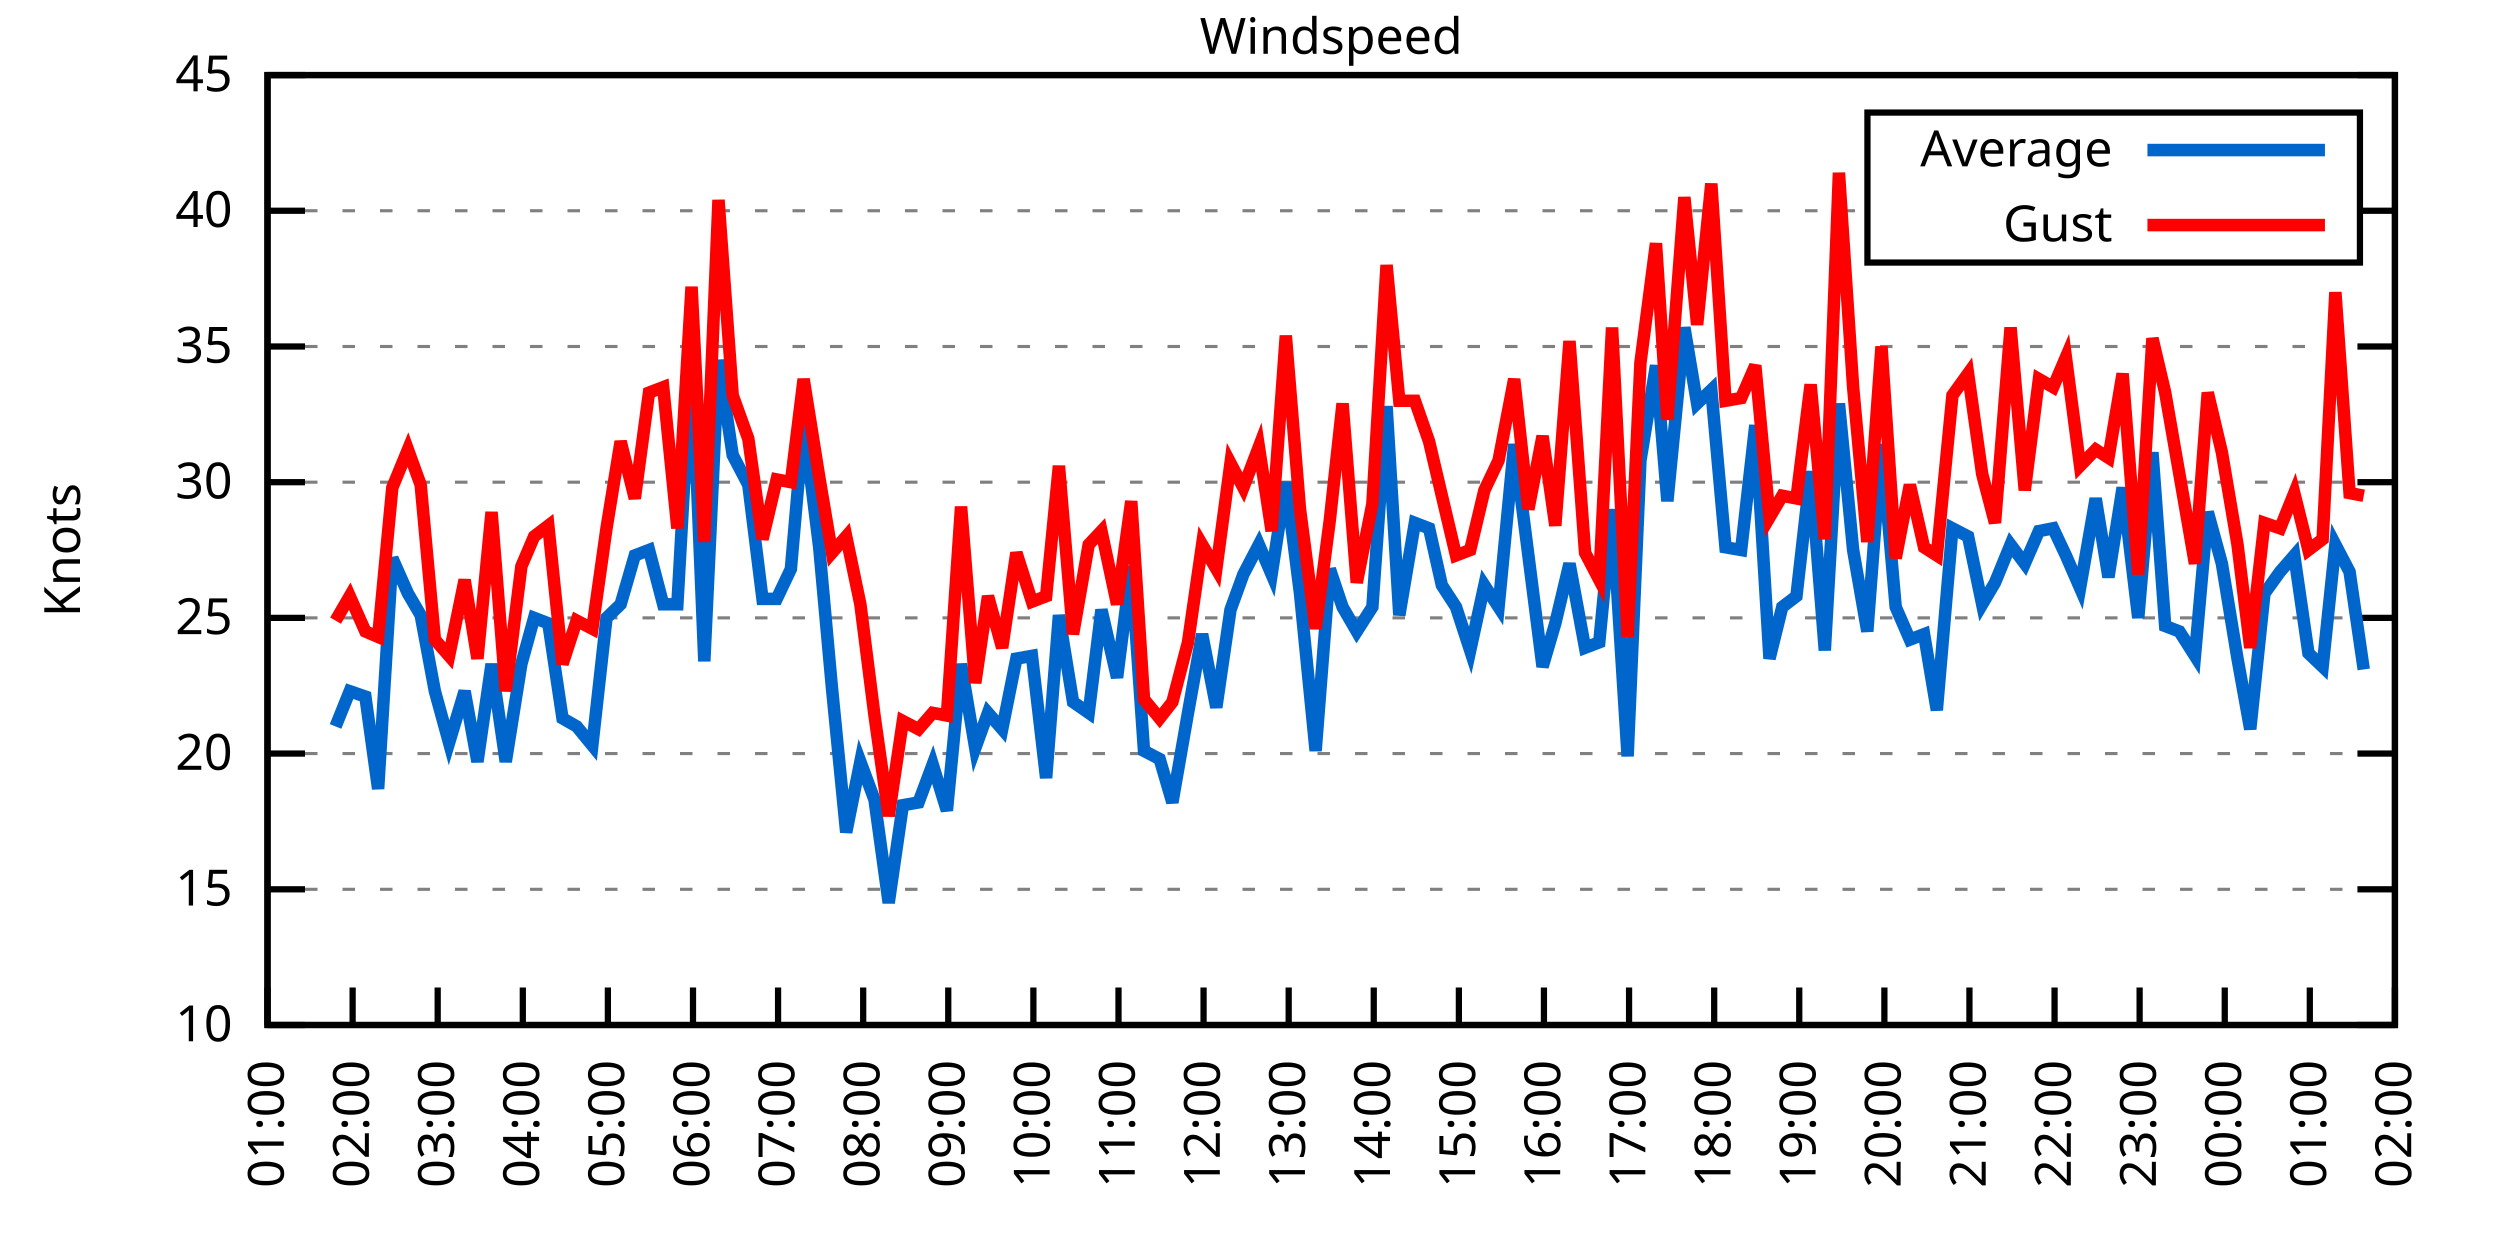
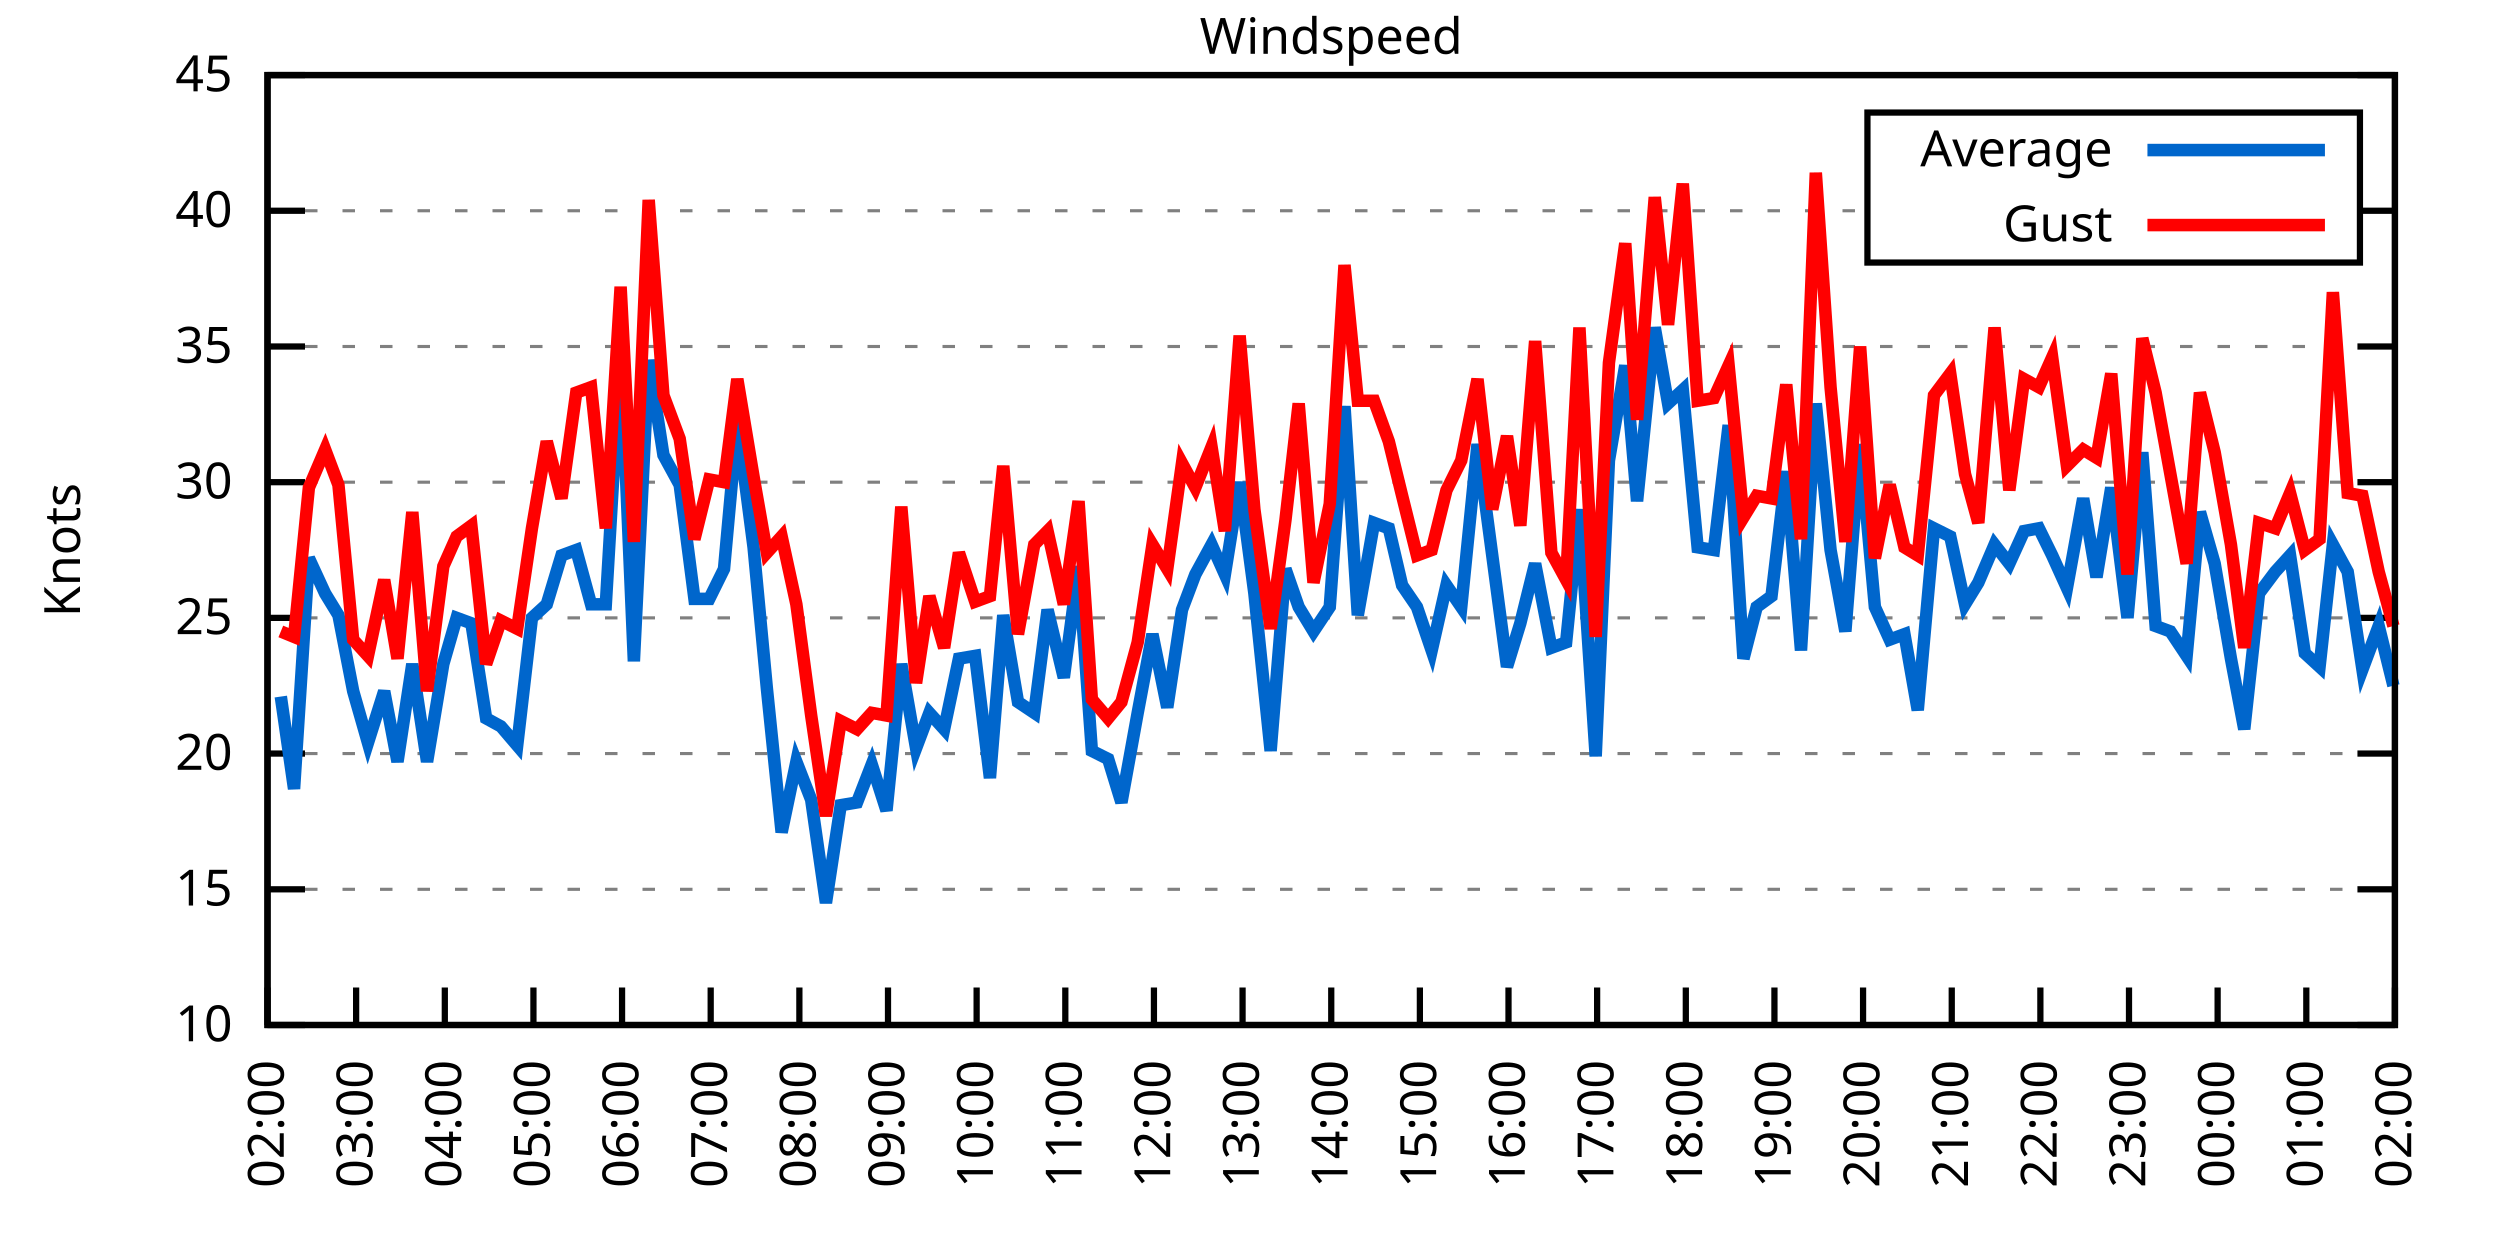
<svg xmlns="http://www.w3.org/2000/svg" xmlns:xlink="http://www.w3.org/1999/xlink" width="400" height="200" viewBox="0 0 400 200">
  <g id="gnuplot_canvas">
    <rect x="0" y="0" width="400" height="200" fill="none" />
    <defs>
      <circle id="gpDot" r="0.5" stroke-width="0.5" stroke="currentColor" />
      <path id="gpPt0" stroke-width="0.333" stroke="currentColor" d="M-1,0 h2 M0,-1 v2" />
      <path id="gpPt1" stroke-width="0.333" stroke="currentColor" d="M-1,-1 L1,1 M1,-1 L-1,1" />
      <path id="gpPt2" stroke-width="0.333" stroke="currentColor" d="M-1,0 L1,0 M0,-1 L0,1 M-1,-1 L1,1 M-1,1 L1,-1" />
      <rect id="gpPt3" stroke-width="0.333" stroke="currentColor" x="-1" y="-1" width="2" height="2" />
      <rect id="gpPt4" stroke-width="0.333" stroke="currentColor" fill="currentColor" x="-1" y="-1" width="2" height="2" />
      <circle id="gpPt5" stroke-width="0.333" stroke="currentColor" cx="0" cy="0" r="1" />
      <use xlink:href="#gpPt5" id="gpPt6" fill="currentColor" stroke="none" />
      <path id="gpPt7" stroke-width="0.333" stroke="currentColor" d="M0,-1.33 L-1.33,0.67 L1.33,0.67 z" />
      <use xlink:href="#gpPt7" id="gpPt8" fill="currentColor" stroke="none" />
      <use xlink:href="#gpPt7" id="gpPt9" stroke="currentColor" transform="rotate(180)" />
      <use xlink:href="#gpPt9" id="gpPt10" fill="currentColor" stroke="none" />
      <use xlink:href="#gpPt3" id="gpPt11" stroke="currentColor" transform="rotate(45)" />
      <use xlink:href="#gpPt11" id="gpPt12" fill="currentColor" stroke="none" />
      <path id="gpPt13" stroke-width="0.333" stroke="currentColor" d="M0,1.330 L1.265,0.411 L0.782,-1.067 L-0.782,-1.076 L-1.265,0.411 z" />
      <use xlink:href="#gpPt13" id="gpPt14" fill="currentColor" stroke="none" />
      <filter id="textbox" filterUnits="objectBoundingBox" x="0" y="0" height="1" width="1">
        <feFlood flood-color="white" flood-opacity="1" result="bgnd" />
        <feComposite in="SourceGraphic" in2="bgnd" operator="atop" />
      </filter>
      <filter id="greybox" filterUnits="objectBoundingBox" x="0" y="0" height="1" width="1">
        <feFlood flood-color="lightgrey" flood-opacity="1" result="grey" />
        <feComposite in="SourceGraphic" in2="grey" operator="atop" />
      </filter>
    </defs>
    <g fill="none" color="white" stroke="currentColor" stroke-width="1.00" stroke-linecap="butt" stroke-linejoin="miter">
</g>
    <g fill="none" color="black" stroke="currentColor" stroke-width="1.00" stroke-linecap="butt" stroke-linejoin="miter">
      <g stroke="none" shape-rendering="crispEdges">
        <polygon fill="rgb(255, 255, 255)" points="42.80,164.00 383.18,164.00 383.18,12.02 42.80,12.02 " />
      </g>
    </g>
    <g fill="none" color="black" stroke="currentColor" stroke-width="1.00" stroke-linecap="butt" stroke-linejoin="miter">
</g>
    <g fill="none" color="black" stroke="black" stroke-width="0.50" stroke-linecap="butt" stroke-linejoin="miter">
</g>
    <g fill="none" color="gray" stroke="currentColor" stroke-width="0.50" stroke-linecap="butt" stroke-linejoin="miter">
      <path stroke="gray" stroke-dasharray="2,4" class="gridline" d="M42.80,164.00 L383.19,164.00  " />
    </g>
    <g fill="none" color="gray" stroke="gray" stroke-width="1.00" stroke-linecap="butt" stroke-linejoin="miter">
</g>
    <g fill="none" color="black" stroke="currentColor" stroke-width="1.00" stroke-linecap="butt" stroke-linejoin="miter">
      <path stroke="black" d="M42.80,164.00 L48.80,164.00 M383.19,164.00 L377.19,164.00  " />
      <g transform="translate(37.20,166.60)" stroke="none" fill="black" font-family="Sans" font-size="8.00" text-anchor="end">
        <text>
          <tspan font-family="Sans"> 10</tspan>
        </text>
      </g>
    </g>
    <g fill="none" color="black" stroke="currentColor" stroke-width="1.00" stroke-linecap="butt" stroke-linejoin="miter">
</g>
    <g fill="none" color="black" stroke="black" stroke-width="0.50" stroke-linecap="butt" stroke-linejoin="miter">
</g>
    <g fill="none" color="gray" stroke="currentColor" stroke-width="0.50" stroke-linecap="butt" stroke-linejoin="miter">
      <path stroke="gray" stroke-dasharray="2,4" class="gridline" d="M42.80,142.29 L383.19,142.29  " />
    </g>
    <g fill="none" color="gray" stroke="gray" stroke-width="1.00" stroke-linecap="butt" stroke-linejoin="miter">
</g>
    <g fill="none" color="black" stroke="currentColor" stroke-width="1.00" stroke-linecap="butt" stroke-linejoin="miter">
      <path stroke="black" d="M42.80,142.29 L48.80,142.29 M383.19,142.29 L377.19,142.29  " />
      <g transform="translate(37.20,144.89)" stroke="none" fill="black" font-family="Sans" font-size="8.00" text-anchor="end">
        <text>
          <tspan font-family="Sans"> 15</tspan>
        </text>
      </g>
    </g>
    <g fill="none" color="black" stroke="currentColor" stroke-width="1.00" stroke-linecap="butt" stroke-linejoin="miter">
</g>
    <g fill="none" color="black" stroke="black" stroke-width="0.50" stroke-linecap="butt" stroke-linejoin="miter">
</g>
    <g fill="none" color="gray" stroke="currentColor" stroke-width="0.50" stroke-linecap="butt" stroke-linejoin="miter">
      <path stroke="gray" stroke-dasharray="2,4" class="gridline" d="M42.80,120.57 L383.19,120.57  " />
    </g>
    <g fill="none" color="gray" stroke="gray" stroke-width="1.00" stroke-linecap="butt" stroke-linejoin="miter">
</g>
    <g fill="none" color="black" stroke="currentColor" stroke-width="1.00" stroke-linecap="butt" stroke-linejoin="miter">
      <path stroke="black" d="M42.80,120.57 L48.80,120.57 M383.19,120.57 L377.19,120.57  " />
      <g transform="translate(37.20,123.17)" stroke="none" fill="black" font-family="Sans" font-size="8.00" text-anchor="end">
        <text>
          <tspan font-family="Sans"> 20</tspan>
        </text>
      </g>
    </g>
    <g fill="none" color="black" stroke="currentColor" stroke-width="1.00" stroke-linecap="butt" stroke-linejoin="miter">
</g>
    <g fill="none" color="black" stroke="black" stroke-width="0.50" stroke-linecap="butt" stroke-linejoin="miter">
</g>
    <g fill="none" color="gray" stroke="currentColor" stroke-width="0.50" stroke-linecap="butt" stroke-linejoin="miter">
      <path stroke="gray" stroke-dasharray="2,4" class="gridline" d="M42.80,98.86 L383.19,98.86  " />
    </g>
    <g fill="none" color="gray" stroke="gray" stroke-width="1.00" stroke-linecap="butt" stroke-linejoin="miter">
</g>
    <g fill="none" color="black" stroke="currentColor" stroke-width="1.00" stroke-linecap="butt" stroke-linejoin="miter">
      <path stroke="black" d="M42.80,98.86 L48.80,98.86 M383.19,98.86 L377.19,98.86  " />
      <g transform="translate(37.20,101.46)" stroke="none" fill="black" font-family="Sans" font-size="8.00" text-anchor="end">
        <text>
          <tspan font-family="Sans"> 25</tspan>
        </text>
      </g>
    </g>
    <g fill="none" color="black" stroke="currentColor" stroke-width="1.00" stroke-linecap="butt" stroke-linejoin="miter">
</g>
    <g fill="none" color="black" stroke="black" stroke-width="0.50" stroke-linecap="butt" stroke-linejoin="miter">
</g>
    <g fill="none" color="gray" stroke="currentColor" stroke-width="0.50" stroke-linecap="butt" stroke-linejoin="miter">
      <path stroke="gray" stroke-dasharray="2,4" class="gridline" d="M42.80,77.15 L383.19,77.15  " />
    </g>
    <g fill="none" color="gray" stroke="gray" stroke-width="1.00" stroke-linecap="butt" stroke-linejoin="miter">
</g>
    <g fill="none" color="black" stroke="currentColor" stroke-width="1.00" stroke-linecap="butt" stroke-linejoin="miter">
      <path stroke="black" d="M42.80,77.15 L48.80,77.15 M383.19,77.15 L377.19,77.15  " />
      <g transform="translate(37.20,79.75)" stroke="none" fill="black" font-family="Sans" font-size="8.00" text-anchor="end">
        <text>
          <tspan font-family="Sans"> 30</tspan>
        </text>
      </g>
    </g>
    <g fill="none" color="black" stroke="currentColor" stroke-width="1.00" stroke-linecap="butt" stroke-linejoin="miter">
</g>
    <g fill="none" color="black" stroke="black" stroke-width="0.50" stroke-linecap="butt" stroke-linejoin="miter">
</g>
    <g fill="none" color="gray" stroke="currentColor" stroke-width="0.50" stroke-linecap="butt" stroke-linejoin="miter">
      <path stroke="gray" stroke-dasharray="2,4" class="gridline" d="M42.80,55.44 L383.19,55.44  " />
    </g>
    <g fill="none" color="gray" stroke="gray" stroke-width="1.00" stroke-linecap="butt" stroke-linejoin="miter">
</g>
    <g fill="none" color="black" stroke="currentColor" stroke-width="1.00" stroke-linecap="butt" stroke-linejoin="miter">
      <path stroke="black" d="M42.80,55.44 L48.80,55.44 M383.19,55.44 L377.19,55.44  " />
      <g transform="translate(37.20,58.04)" stroke="none" fill="black" font-family="Sans" font-size="8.00" text-anchor="end">
        <text>
          <tspan font-family="Sans"> 35</tspan>
        </text>
      </g>
    </g>
    <g fill="none" color="black" stroke="currentColor" stroke-width="1.00" stroke-linecap="butt" stroke-linejoin="miter">
</g>
    <g fill="none" color="black" stroke="black" stroke-width="0.50" stroke-linecap="butt" stroke-linejoin="miter">
</g>
    <g fill="none" color="gray" stroke="currentColor" stroke-width="0.50" stroke-linecap="butt" stroke-linejoin="miter">
      <path stroke="gray" stroke-dasharray="2,4" class="gridline" d="M42.80,33.72 L298.79,33.72 M377.59,33.72 L383.19,33.72  " />
    </g>
    <g fill="none" color="gray" stroke="gray" stroke-width="1.00" stroke-linecap="butt" stroke-linejoin="miter">
</g>
    <g fill="none" color="black" stroke="currentColor" stroke-width="1.00" stroke-linecap="butt" stroke-linejoin="miter">
      <path stroke="black" d="M42.80,33.72 L48.80,33.72 M383.19,33.72 L377.19,33.72  " />
      <g transform="translate(37.20,36.32)" stroke="none" fill="black" font-family="Sans" font-size="8.00" text-anchor="end">
        <text>
          <tspan font-family="Sans"> 40</tspan>
        </text>
      </g>
    </g>
    <g fill="none" color="black" stroke="currentColor" stroke-width="1.00" stroke-linecap="butt" stroke-linejoin="miter">
</g>
    <g fill="none" color="black" stroke="black" stroke-width="0.50" stroke-linecap="butt" stroke-linejoin="miter">
</g>
    <g fill="none" color="gray" stroke="currentColor" stroke-width="0.50" stroke-linecap="butt" stroke-linejoin="miter">
      <path stroke="gray" stroke-dasharray="2,4" class="gridline" d="M42.80,12.01 L383.19,12.01  " />
    </g>
    <g fill="none" color="gray" stroke="gray" stroke-width="1.00" stroke-linecap="butt" stroke-linejoin="miter">
</g>
    <g fill="none" color="black" stroke="currentColor" stroke-width="1.00" stroke-linecap="butt" stroke-linejoin="miter">
      <path stroke="black" d="M42.80,12.01 L48.80,12.01 M383.19,12.01 L377.19,12.01  " />
      <g transform="translate(37.20,14.61)" stroke="none" fill="black" font-family="Sans" font-size="8.00" text-anchor="end">
        <text>
          <tspan font-family="Sans"> 45</tspan>
        </text>
      </g>
    </g>
    <g fill="none" color="black" stroke="currentColor" stroke-width="1.00" stroke-linecap="butt" stroke-linejoin="miter">
      <path stroke="black" d="M42.80,164.00 L42.80,158.00  " />
      <g transform="translate(45.40,169.60) rotate(270.00)" stroke="none" fill="black" font-family="Sans" font-size="8.00" text-anchor="end">
        <text>
-           <tspan font-family="Sans">01:00</tspan>
-         </text>
-       </g>
-     </g>
-     <g fill="none" color="black" stroke="currentColor" stroke-width="1.00" stroke-linecap="butt" stroke-linejoin="miter">
-       <path stroke="black" d="M56.42,164.00 L56.42,158.00  " />
-       <g transform="translate(59.02,169.60) rotate(270.00)" stroke="none" fill="black" font-family="Sans" font-size="8.00" text-anchor="end">
-         <text>
          <tspan font-family="Sans">02:00</tspan>
        </text>
      </g>
    </g>
    <g fill="none" color="black" stroke="currentColor" stroke-width="1.00" stroke-linecap="butt" stroke-linejoin="miter">
-       <path stroke="black" d="M70.03,164.00 L70.03,158.00  " />
-       <g transform="translate(72.63,169.60) rotate(270.00)" stroke="none" fill="black" font-family="Sans" font-size="8.00" text-anchor="end">
+       <path stroke="black" d="M56.98,164.00 L56.98,158.00  " />
+       <g transform="translate(59.58,169.60) rotate(270.00)" stroke="none" fill="black" font-family="Sans" font-size="8.00" text-anchor="end">
        <text>
          <tspan font-family="Sans">03:00</tspan>
        </text>
      </g>
    </g>
    <g fill="none" color="black" stroke="currentColor" stroke-width="1.00" stroke-linecap="butt" stroke-linejoin="miter">
-       <path stroke="black" d="M83.65,164.00 L83.65,158.00  " />
-       <g transform="translate(86.25,169.60) rotate(270.00)" stroke="none" fill="black" font-family="Sans" font-size="8.00" text-anchor="end">
+       <path stroke="black" d="M71.17,164.00 L71.17,158.00  " />
+       <g transform="translate(73.77,169.60) rotate(270.00)" stroke="none" fill="black" font-family="Sans" font-size="8.00" text-anchor="end">
        <text>
          <tspan font-family="Sans">04:00</tspan>
        </text>
      </g>
    </g>
    <g fill="none" color="black" stroke="currentColor" stroke-width="1.00" stroke-linecap="butt" stroke-linejoin="miter">
-       <path stroke="black" d="M97.26,164.00 L97.26,158.00  " />
-       <g transform="translate(99.86,169.60) rotate(270.00)" stroke="none" fill="black" font-family="Sans" font-size="8.00" text-anchor="end">
+       <path stroke="black" d="M85.35,164.00 L85.35,158.00  " />
+       <g transform="translate(87.95,169.60) rotate(270.00)" stroke="none" fill="black" font-family="Sans" font-size="8.00" text-anchor="end">
        <text>
          <tspan font-family="Sans">05:00</tspan>
        </text>
      </g>
    </g>
    <g fill="none" color="black" stroke="currentColor" stroke-width="1.00" stroke-linecap="butt" stroke-linejoin="miter">
-       <path stroke="black" d="M110.88,164.00 L110.88,158.00  " />
-       <g transform="translate(113.48,169.60) rotate(270.00)" stroke="none" fill="black" font-family="Sans" font-size="8.00" text-anchor="end">
+       <path stroke="black" d="M99.53,164.00 L99.53,158.00  " />
+       <g transform="translate(102.13,169.60) rotate(270.00)" stroke="none" fill="black" font-family="Sans" font-size="8.00" text-anchor="end">
        <text>
          <tspan font-family="Sans">06:00</tspan>
        </text>
      </g>
    </g>
    <g fill="none" color="black" stroke="currentColor" stroke-width="1.00" stroke-linecap="butt" stroke-linejoin="miter">
-       <path stroke="black" d="M124.49,164.00 L124.49,158.00  " />
-       <g transform="translate(127.09,169.60) rotate(270.00)" stroke="none" fill="black" font-family="Sans" font-size="8.00" text-anchor="end">
+       <path stroke="black" d="M113.71,164.00 L113.71,158.00  " />
+       <g transform="translate(116.31,169.60) rotate(270.00)" stroke="none" fill="black" font-family="Sans" font-size="8.00" text-anchor="end">
        <text>
          <tspan font-family="Sans">07:00</tspan>
        </text>
      </g>
    </g>
    <g fill="none" color="black" stroke="currentColor" stroke-width="1.00" stroke-linecap="butt" stroke-linejoin="miter">
-       <path stroke="black" d="M138.11,164.00 L138.11,158.00  " />
-       <g transform="translate(140.71,169.60) rotate(270.00)" stroke="none" fill="black" font-family="Sans" font-size="8.00" text-anchor="end">
+       <path stroke="black" d="M127.90,164.00 L127.90,158.00  " />
+       <g transform="translate(130.50,169.60) rotate(270.00)" stroke="none" fill="black" font-family="Sans" font-size="8.00" text-anchor="end">
        <text>
          <tspan font-family="Sans">08:00</tspan>
        </text>
      </g>
    </g>
    <g fill="none" color="black" stroke="currentColor" stroke-width="1.00" stroke-linecap="butt" stroke-linejoin="miter">
-       <path stroke="black" d="M151.72,164.00 L151.72,158.00  " />
-       <g transform="translate(154.32,169.60) rotate(270.00)" stroke="none" fill="black" font-family="Sans" font-size="8.00" text-anchor="end">
+       <path stroke="black" d="M142.08,164.00 L142.08,158.00  " />
+       <g transform="translate(144.68,169.60) rotate(270.00)" stroke="none" fill="black" font-family="Sans" font-size="8.00" text-anchor="end">
        <text>
          <tspan font-family="Sans">09:00</tspan>
        </text>
      </g>
    </g>
    <g fill="none" color="black" stroke="currentColor" stroke-width="1.00" stroke-linecap="butt" stroke-linejoin="miter">
-       <path stroke="black" d="M165.34,164.00 L165.34,158.00  " />
-       <g transform="translate(167.94,169.60) rotate(270.00)" stroke="none" fill="black" font-family="Sans" font-size="8.00" text-anchor="end">
+       <path stroke="black" d="M156.26,164.00 L156.26,158.00  " />
+       <g transform="translate(158.86,169.60) rotate(270.00)" stroke="none" fill="black" font-family="Sans" font-size="8.00" text-anchor="end">
        <text>
          <tspan font-family="Sans">10:00</tspan>
        </text>
      </g>
    </g>
    <g fill="none" color="black" stroke="currentColor" stroke-width="1.00" stroke-linecap="butt" stroke-linejoin="miter">
-       <path stroke="black" d="M178.96,164.00 L178.96,158.00  " />
-       <g transform="translate(181.56,169.60) rotate(270.00)" stroke="none" fill="black" font-family="Sans" font-size="8.00" text-anchor="end">
+       <path stroke="black" d="M170.45,164.00 L170.45,158.00  " />
+       <g transform="translate(173.05,169.60) rotate(270.00)" stroke="none" fill="black" font-family="Sans" font-size="8.00" text-anchor="end">
        <text>
          <tspan font-family="Sans">11:00</tspan>
        </text>
      </g>
    </g>
    <g fill="none" color="black" stroke="currentColor" stroke-width="1.00" stroke-linecap="butt" stroke-linejoin="miter">
-       <path stroke="black" d="M192.57,164.00 L192.57,158.00  " />
-       <g transform="translate(195.17,169.60) rotate(270.00)" stroke="none" fill="black" font-family="Sans" font-size="8.00" text-anchor="end">
+       <path stroke="black" d="M184.63,164.00 L184.63,158.00  " />
+       <g transform="translate(187.23,169.60) rotate(270.00)" stroke="none" fill="black" font-family="Sans" font-size="8.00" text-anchor="end">
        <text>
          <tspan font-family="Sans">12:00</tspan>
        </text>
      </g>
    </g>
    <g fill="none" color="black" stroke="currentColor" stroke-width="1.00" stroke-linecap="butt" stroke-linejoin="miter">
-       <path stroke="black" d="M206.19,164.00 L206.19,158.00  " />
-       <g transform="translate(208.79,169.60) rotate(270.00)" stroke="none" fill="black" font-family="Sans" font-size="8.00" text-anchor="end">
+       <path stroke="black" d="M198.81,164.00 L198.81,158.00  " />
+       <g transform="translate(201.41,169.60) rotate(270.00)" stroke="none" fill="black" font-family="Sans" font-size="8.00" text-anchor="end">
        <text>
          <tspan font-family="Sans">13:00</tspan>
        </text>
      </g>
    </g>
    <g fill="none" color="black" stroke="currentColor" stroke-width="1.00" stroke-linecap="butt" stroke-linejoin="miter">
-       <path stroke="black" d="M219.80,164.00 L219.80,158.00  " />
-       <g transform="translate(222.40,169.60) rotate(270.00)" stroke="none" fill="black" font-family="Sans" font-size="8.00" text-anchor="end">
+       <path stroke="black" d="M213.00,164.00 L213.00,158.00  " />
+       <g transform="translate(215.60,169.60) rotate(270.00)" stroke="none" fill="black" font-family="Sans" font-size="8.00" text-anchor="end">
        <text>
          <tspan font-family="Sans">14:00</tspan>
        </text>
      </g>
    </g>
    <g fill="none" color="black" stroke="currentColor" stroke-width="1.00" stroke-linecap="butt" stroke-linejoin="miter">
-       <path stroke="black" d="M233.42,164.00 L233.42,158.00  " />
-       <g transform="translate(236.02,169.60) rotate(270.00)" stroke="none" fill="black" font-family="Sans" font-size="8.00" text-anchor="end">
+       <path stroke="black" d="M227.18,164.00 L227.18,158.00  " />
+       <g transform="translate(229.78,169.60) rotate(270.00)" stroke="none" fill="black" font-family="Sans" font-size="8.00" text-anchor="end">
        <text>
          <tspan font-family="Sans">15:00</tspan>
        </text>
      </g>
    </g>
    <g fill="none" color="black" stroke="currentColor" stroke-width="1.00" stroke-linecap="butt" stroke-linejoin="miter">
-       <path stroke="black" d="M247.03,164.00 L247.03,158.00  " />
-       <g transform="translate(249.63,169.60) rotate(270.00)" stroke="none" fill="black" font-family="Sans" font-size="8.00" text-anchor="end">
+       <path stroke="black" d="M241.36,164.00 L241.36,158.00  " />
+       <g transform="translate(243.96,169.60) rotate(270.00)" stroke="none" fill="black" font-family="Sans" font-size="8.00" text-anchor="end">
        <text>
          <tspan font-family="Sans">16:00</tspan>
        </text>
      </g>
    </g>
    <g fill="none" color="black" stroke="currentColor" stroke-width="1.00" stroke-linecap="butt" stroke-linejoin="miter">
-       <path stroke="black" d="M260.65,164.00 L260.65,158.00  " />
-       <g transform="translate(263.25,169.60) rotate(270.00)" stroke="none" fill="black" font-family="Sans" font-size="8.00" text-anchor="end">
+       <path stroke="black" d="M255.54,164.00 L255.54,158.00  " />
+       <g transform="translate(258.14,169.60) rotate(270.00)" stroke="none" fill="black" font-family="Sans" font-size="8.00" text-anchor="end">
        <text>
          <tspan font-family="Sans">17:00</tspan>
        </text>
      </g>
    </g>
    <g fill="none" color="black" stroke="currentColor" stroke-width="1.00" stroke-linecap="butt" stroke-linejoin="miter">
-       <path stroke="black" d="M274.27,164.00 L274.27,158.00  " />
-       <g transform="translate(276.87,169.60) rotate(270.00)" stroke="none" fill="black" font-family="Sans" font-size="8.00" text-anchor="end">
+       <path stroke="black" d="M269.73,164.00 L269.73,158.00  " />
+       <g transform="translate(272.33,169.60) rotate(270.00)" stroke="none" fill="black" font-family="Sans" font-size="8.00" text-anchor="end">
        <text>
          <tspan font-family="Sans">18:00</tspan>
        </text>
      </g>
    </g>
    <g fill="none" color="black" stroke="currentColor" stroke-width="1.00" stroke-linecap="butt" stroke-linejoin="miter">
-       <path stroke="black" d="M287.88,164.00 L287.88,158.00  " />
-       <g transform="translate(290.48,169.60) rotate(270.00)" stroke="none" fill="black" font-family="Sans" font-size="8.00" text-anchor="end">
+       <path stroke="black" d="M283.91,164.00 L283.91,158.00  " />
+       <g transform="translate(286.51,169.60) rotate(270.00)" stroke="none" fill="black" font-family="Sans" font-size="8.00" text-anchor="end">
        <text>
          <tspan font-family="Sans">19:00</tspan>
        </text>
      </g>
    </g>
    <g fill="none" color="black" stroke="currentColor" stroke-width="1.00" stroke-linecap="butt" stroke-linejoin="miter">
-       <path stroke="black" d="M301.50,164.00 L301.50,158.00  " />
-       <g transform="translate(304.10,169.60) rotate(270.00)" stroke="none" fill="black" font-family="Sans" font-size="8.00" text-anchor="end">
+       <path stroke="black" d="M298.09,164.00 L298.09,158.00  " />
+       <g transform="translate(300.69,169.60) rotate(270.00)" stroke="none" fill="black" font-family="Sans" font-size="8.00" text-anchor="end">
        <text>
          <tspan font-family="Sans">20:00</tspan>
        </text>
      </g>
    </g>
    <g fill="none" color="black" stroke="currentColor" stroke-width="1.00" stroke-linecap="butt" stroke-linejoin="miter">
-       <path stroke="black" d="M315.11,164.00 L315.11,158.00  " />
-       <g transform="translate(317.71,169.60) rotate(270.00)" stroke="none" fill="black" font-family="Sans" font-size="8.00" text-anchor="end">
+       <path stroke="black" d="M312.28,164.00 L312.28,158.00  " />
+       <g transform="translate(314.88,169.60) rotate(270.00)" stroke="none" fill="black" font-family="Sans" font-size="8.00" text-anchor="end">
        <text>
          <tspan font-family="Sans">21:00</tspan>
        </text>
      </g>
    </g>
    <g fill="none" color="black" stroke="currentColor" stroke-width="1.00" stroke-linecap="butt" stroke-linejoin="miter">
-       <path stroke="black" d="M328.73,164.00 L328.73,158.00  " />
-       <g transform="translate(331.33,169.60) rotate(270.00)" stroke="none" fill="black" font-family="Sans" font-size="8.00" text-anchor="end">
+       <path stroke="black" d="M326.46,164.00 L326.46,158.00  " />
+       <g transform="translate(329.06,169.60) rotate(270.00)" stroke="none" fill="black" font-family="Sans" font-size="8.00" text-anchor="end">
        <text>
          <tspan font-family="Sans">22:00</tspan>
        </text>
      </g>
    </g>
    <g fill="none" color="black" stroke="currentColor" stroke-width="1.00" stroke-linecap="butt" stroke-linejoin="miter">
-       <path stroke="black" d="M342.34,164.00 L342.34,158.00  " />
-       <g transform="translate(344.94,169.60) rotate(270.00)" stroke="none" fill="black" font-family="Sans" font-size="8.00" text-anchor="end">
+       <path stroke="black" d="M340.64,164.00 L340.64,158.00  " />
+       <g transform="translate(343.24,169.60) rotate(270.00)" stroke="none" fill="black" font-family="Sans" font-size="8.00" text-anchor="end">
        <text>
          <tspan font-family="Sans">23:00</tspan>
        </text>
      </g>
    </g>
    <g fill="none" color="black" stroke="currentColor" stroke-width="1.00" stroke-linecap="butt" stroke-linejoin="miter">
-       <path stroke="black" d="M355.96,164.00 L355.96,158.00  " />
-       <g transform="translate(358.56,169.60) rotate(270.00)" stroke="none" fill="black" font-family="Sans" font-size="8.00" text-anchor="end">
+       <path stroke="black" d="M354.82,164.00 L354.82,158.00  " />
+       <g transform="translate(357.42,169.60) rotate(270.00)" stroke="none" fill="black" font-family="Sans" font-size="8.00" text-anchor="end">
        <text>
          <tspan font-family="Sans">00:00</tspan>
        </text>
      </g>
    </g>
    <g fill="none" color="black" stroke="currentColor" stroke-width="1.00" stroke-linecap="butt" stroke-linejoin="miter">
-       <path stroke="black" d="M369.57,164.00 L369.57,158.00  " />
-       <g transform="translate(372.17,169.60) rotate(270.00)" stroke="none" fill="black" font-family="Sans" font-size="8.00" text-anchor="end">
+       <path stroke="black" d="M369.01,164.00 L369.01,158.00  " />
+       <g transform="translate(371.61,169.60) rotate(270.00)" stroke="none" fill="black" font-family="Sans" font-size="8.00" text-anchor="end">
        <text>
          <tspan font-family="Sans">01:00</tspan>
        </text>
      </g>
    </g>
    <g fill="none" color="black" stroke="currentColor" stroke-width="1.00" stroke-linecap="butt" stroke-linejoin="miter">
      <path stroke="black" d="M383.19,164.00 L383.19,158.00  " />
      <g transform="translate(385.79,169.60) rotate(270.00)" stroke="none" fill="black" font-family="Sans" font-size="8.00" text-anchor="end">
        <text>
          <tspan font-family="Sans">02:00</tspan>
        </text>
      </g>
    </g>
    <g fill="none" color="black" stroke="currentColor" stroke-width="1.00" stroke-linecap="butt" stroke-linejoin="miter">
</g>
    <g fill="none" color="black" stroke="currentColor" stroke-width="1.00" stroke-linecap="butt" stroke-linejoin="miter">
      <path stroke="black" d="M42.80,12.01 L42.80,164.00 L383.19,164.00 L383.19,12.01 L42.80,12.01 Z  " />
    </g>
    <g fill="none" color="black" stroke="currentColor" stroke-width="1.00" stroke-linecap="butt" stroke-linejoin="miter">
</g>
    <g fill="none" color="black" stroke="currentColor" stroke-width="1.00" stroke-linecap="butt" stroke-linejoin="miter">
      <path stroke="black" d="M298.79,42.01 L298.79,18.01 L377.59,18.01 L377.59,42.01 L298.79,42.01 Z  " />
    </g>
    <g id="Windspeed_plot_1">
      <g fill="none" color="white" stroke="black" stroke-width="2.00" stroke-linecap="butt" stroke-linejoin="miter">
</g>
      <g fill="none" color="black" stroke="currentColor" stroke-width="2.00" stroke-linecap="butt" stroke-linejoin="miter">
        <g transform="translate(337.99,26.61)" stroke="none" fill="black" font-family="Sans" font-size="8.00" text-anchor="end">
          <text>
            <tspan font-family="Sans">Average</tspan>
          </text>
        </g>
      </g>
      <g fill="none" color="black" stroke="currentColor" stroke-width="2.00" stroke-linecap="butt" stroke-linejoin="miter">
-         <path stroke="rgb(  0, 102, 204)" d="M343.59,24.01 L371.99,24.01 M53.69,116.23 L55.96,110.59 L58.46,111.45 L60.50,126.22 L62.77,89.31 L65.27,94.95   L67.31,98.43 L69.58,110.59 L71.85,118.84 L74.34,110.59 L76.39,121.88 L78.65,106.24 L80.92,121.88 L83.42,106.24   L85.46,98.86 L87.73,99.73 L90.00,114.93 L92.27,116.23 L94.77,119.27 L97.04,98.86 L99.30,96.69 L101.57,88.87   L103.84,88.00 L106.11,96.69 L108.38,96.69 L110.65,56.30 L112.69,105.81 L114.96,57.61 L117.23,72.81 L119.73,77.58   L122.00,95.82 L124.27,95.82 L126.54,91.04 L128.58,67.59 L131.07,87.57 L133.12,110.15 L135.39,133.17 L137.66,121.88   L139.92,127.96 L142.19,144.46 L144.46,128.83 L146.96,128.39 L149.23,122.31 L151.50,129.69 L153.77,106.24 L156.04,119.71   L158.08,114.06 L160.35,116.67 L162.62,105.38 L165.11,104.94 L167.38,124.48 L169.43,98.43 L171.69,112.32 L174.19,114.06   L176.23,97.56 L178.73,108.42 L181.00,90.61 L183.04,120.14 L185.54,121.44 L187.58,128.39 L190.08,114.06 L192.34,101.47   L194.61,113.19 L196.88,97.56 L198.93,91.91 L201.42,87.14 L203.46,91.91 L205.73,77.15 L208.00,94.95 L210.50,120.14   L212.77,91.04 L214.81,97.12 L217.08,101.03 L219.58,97.12 L221.85,64.99 L223.89,98.43 L226.38,83.66 L228.65,84.53   L230.70,93.65 L232.96,97.12 L235.23,104.07 L237.50,93.65 L239.77,97.12 L242.27,71.07 L244.54,88.87 L246.81,106.68   L248.85,99.73 L251.12,90.18 L253.61,103.64 L255.88,102.77 L257.93,81.49 L260.42,121.01 L262.47,73.67 L264.96,58.48   L266.78,80.19 L269.50,52.40 L271.54,64.56 L273.81,62.38 L276.08,87.57 L278.58,88.00 L280.85,68.03 L283.12,105.38   L285.16,97.12 L287.43,95.39 L289.70,75.41 L291.97,104.07 L294.23,64.56 L296.50,88.00 L298.77,101.03 L301.04,71.07   L303.31,97.12 L305.58,102.34 L307.85,101.47 L309.89,113.63 L312.39,84.53 L314.89,85.83 L317.15,96.69 L319.20,93.22   L321.69,87.14 L323.96,90.18 L326.23,84.97 L328.50,84.53 L330.54,88.87 L332.81,94.08 L335.31,79.75 L337.35,92.35   L339.62,78.02 L342.12,98.86 L344.39,72.37 L346.43,100.16 L348.70,101.03 L351.19,104.94 L353.24,81.93 L355.50,90.18   L358.00,105.38 L360.04,116.67 L362.31,94.95 L364.81,91.48 L367.08,88.87 L369.35,104.51 L371.62,106.68 L373.66,87.14   L375.93,91.48 L378.20,107.11  " />
+         <path stroke="rgb(  0, 102, 204)" d="M343.59,24.01 L371.99,24.01 M44.93,111.45 L47.05,126.22 L49.42,89.31 L52.02,94.95 L54.15,98.43 L56.51,110.59   L58.87,118.84 L61.47,110.59 L63.60,121.88 L65.97,106.24 L68.33,121.88 L70.93,106.24 L73.06,98.86 L75.42,99.73   L77.78,114.93 L80.15,116.23 L82.75,119.27 L85.11,98.86 L87.48,96.69 L89.84,88.87 L92.20,88.00 L94.57,96.69   L96.93,96.69 L99.30,56.30 L101.42,105.81 L103.79,57.61 L106.15,72.81 L108.75,77.58 L111.11,95.82 L113.48,95.82   L115.84,91.04 L117.97,67.59 L120.57,87.57 L122.70,110.15 L125.06,133.17 L127.42,121.88 L129.79,127.96 L132.15,144.46   L134.52,128.83 L137.12,128.39 L139.48,122.31 L141.84,129.69 L144.21,106.24 L146.57,119.71 L148.70,114.06 L151.06,116.67   L153.43,105.38 L156.03,104.94 L158.39,124.48 L160.52,98.43 L162.88,112.32 L165.48,114.06 L167.61,97.56 L170.21,108.42   L172.57,90.61 L174.70,120.14 L177.30,121.44 L179.43,128.39 L182.03,114.06 L184.39,101.47 L186.76,113.19 L189.12,97.56   L191.25,91.91 L193.85,87.14 L195.98,91.91 L198.34,77.15 L200.70,94.95 L203.30,120.14 L205.67,91.04 L207.79,97.12   L210.16,101.03 L212.76,97.12 L215.12,64.99 L217.25,98.43 L219.85,83.66 L222.21,84.53 L224.34,93.65 L226.71,97.12   L229.07,104.07 L231.43,93.65 L233.80,97.12 L236.40,71.07 L238.76,88.87 L241.12,106.68 L243.25,99.73 L245.62,90.18   L248.22,103.64 L250.58,102.77 L252.71,81.49 L255.31,121.01 L257.43,73.67 L260.04,58.48 L261.93,80.19 L264.76,52.40   L266.89,64.56 L269.25,62.38 L271.62,87.57 L274.22,88.00 L276.58,68.03 L278.95,105.38 L281.07,97.12 L283.44,95.39   L285.80,75.41 L288.16,104.07 L290.53,64.56 L292.89,88.00 L295.26,101.03 L297.62,71.07 L299.98,97.12 L302.35,102.34   L304.71,101.47 L306.84,113.63 L309.44,84.53 L312.04,85.83 L314.40,96.69 L316.53,93.22 L319.13,87.14 L321.49,90.18   L323.86,84.97 L326.22,84.53 L328.35,88.87 L330.71,94.08 L333.31,79.75 L335.44,92.35 L337.80,78.02 L340.40,98.86   L342.77,72.37 L344.90,100.16 L347.26,101.03 L349.86,104.94 L351.99,81.93 L354.35,90.18 L356.95,105.38 L359.08,116.67   L361.44,94.95 L364.04,91.48 L366.41,88.87 L368.77,104.51 L371.13,106.68 L373.26,87.14 L375.63,91.48 L377.99,107.11   L380.59,100.16 L382.95,109.72  " />
      </g>
    </g>
    <g id="Windspeed_plot_2">
      <g fill="none" color="black" stroke="currentColor" stroke-width="2.00" stroke-linecap="butt" stroke-linejoin="miter">
        <g transform="translate(337.99,38.61)" stroke="none" fill="black" font-family="Sans" font-size="8.00" text-anchor="end">
          <text>
            <tspan font-family="Sans">Gust</tspan>
          </text>
        </g>
      </g>
      <g fill="none" color="black" stroke="currentColor" stroke-width="2.00" stroke-linecap="butt" stroke-linejoin="miter">
-         <path stroke="rgb(255,   0,   0)" d="M343.59,36.01 L371.99,36.01 M53.69,99.30 L55.96,95.39 L58.46,101.03 L60.50,101.90 L62.77,78.02 L65.27,71.94   L67.31,77.58 L69.58,102.34 L71.85,104.94 L74.34,92.78 L76.39,105.38 L78.65,81.93 L80.92,110.59 L83.42,90.61   L85.46,85.83 L87.73,84.10 L90.00,106.24 L92.27,99.30 L94.77,100.60 L97.04,84.53 L99.30,70.63 L101.57,79.75   L103.84,62.82 L106.11,61.95 L108.38,84.53 L110.65,45.88 L112.69,86.70 L114.96,31.99 L117.23,63.25 L119.73,70.20   L122.00,86.27 L124.27,76.71 L126.54,77.15 L128.58,60.65 L131.07,76.28 L133.12,88.44 L135.39,85.83 L137.66,96.69   L139.92,114.49 L142.19,130.56 L144.46,115.36 L146.96,116.67 L149.23,114.06 L151.50,114.49 L153.77,81.06 L156.04,109.28   L158.08,95.39 L160.35,103.64 L162.62,88.44 L165.11,96.26 L167.38,95.39 L169.43,74.54 L171.69,101.47 L174.19,87.14   L176.23,84.97 L178.73,96.69 L181.00,80.19 L183.04,111.89 L185.54,114.93 L187.58,112.32 L190.08,102.77 L192.34,87.14   L194.61,91.04 L196.88,74.11 L198.93,78.02 L201.42,71.50 L203.46,84.97 L205.73,53.70 L208.00,81.49 L210.50,100.60   L212.77,83.23 L214.81,64.56 L217.08,93.22 L219.58,80.62 L221.85,42.41 L223.89,64.12 L226.38,64.12 L228.65,70.63   L230.70,79.32 L232.96,88.87 L235.23,88.00 L237.50,78.45 L239.77,73.67 L242.27,60.65 L244.54,81.49 L246.81,69.77   L248.85,84.10 L251.12,54.57 L253.61,88.44 L255.88,92.78 L257.93,52.40 L260.42,101.90 L262.47,58.04 L264.96,38.93   L266.78,67.16 L269.50,31.55 L271.54,51.96 L273.81,29.38 L276.08,64.12 L278.58,63.69 L280.85,58.48 L283.12,82.79   L285.16,79.32 L287.43,79.75 L289.70,61.52 L291.97,86.27 L294.23,27.64 L296.50,61.95 L298.77,86.70 L301.04,55.44   L303.31,89.31 L305.58,77.58 L307.85,87.57 L309.89,88.87 L312.39,63.25 L314.89,59.78 L317.15,75.85 L319.20,83.66   L321.69,52.40 L323.96,78.45 L326.23,60.65 L328.50,61.95 L330.54,57.17 L332.81,74.54 L335.31,71.94 L337.35,73.24   L339.62,59.78 L342.12,91.91 L344.39,54.13 L346.43,62.82 L348.70,75.85 L351.19,90.18 L353.24,62.82 L355.50,72.37   L358.00,87.14 L360.04,103.64 L362.31,83.66 L364.81,84.53 L367.08,78.89 L369.35,88.00 L371.62,86.27 L373.66,46.75   L375.93,78.89 L378.20,79.32  " />
+         <path stroke="rgb(255,   0,   0)" d="M343.59,36.01 L371.99,36.01 M44.93,101.03 L47.05,101.90 L49.42,78.02 L52.02,71.94 L54.15,77.58 L56.51,102.34   L58.87,104.94 L61.47,92.78 L63.60,105.38 L65.97,81.93 L68.33,110.59 L70.93,90.61 L73.06,85.83 L75.42,84.10   L77.78,106.24 L80.15,99.30 L82.75,100.60 L85.11,84.53 L87.48,70.63 L89.84,79.75 L92.20,62.82 L94.57,61.95   L96.93,84.53 L99.30,45.88 L101.42,86.70 L103.79,31.99 L106.15,63.25 L108.75,70.20 L111.11,86.27 L113.48,76.71   L115.84,77.15 L117.97,60.65 L120.57,76.28 L122.70,88.44 L125.06,85.83 L127.42,96.69 L129.79,114.49 L132.15,130.56   L134.52,115.36 L137.12,116.67 L139.48,114.06 L141.84,114.49 L144.21,81.06 L146.57,109.28 L148.70,95.39 L151.06,103.64   L153.43,88.44 L156.03,96.26 L158.39,95.39 L160.52,74.54 L162.88,101.47 L165.48,87.14 L167.61,84.97 L170.21,96.69   L172.57,80.19 L174.70,111.89 L177.30,114.93 L179.43,112.32 L182.03,102.77 L184.39,87.14 L186.76,91.04 L189.12,74.11   L191.25,78.02 L193.85,71.50 L195.98,84.97 L198.34,53.70 L200.70,81.49 L203.30,100.60 L205.67,83.23 L207.79,64.56   L210.16,93.22 L212.76,80.62 L215.12,42.41 L217.25,64.12 L219.85,64.12 L222.21,70.63 L224.34,79.32 L226.71,88.87   L229.07,88.00 L231.43,78.45 L233.80,73.67 L236.40,60.65 L238.76,81.49 L241.12,69.77 L243.25,84.10 L245.62,54.57   L248.22,88.44 L250.58,92.78 L252.71,52.40 L255.31,101.90 L257.43,58.04 L260.04,38.93 L261.93,67.16 L264.76,31.55   L266.89,51.96 L269.25,29.38 L271.62,64.12 L274.22,63.69 L276.58,58.48 L278.95,82.79 L281.07,79.32 L283.44,79.75   L285.80,61.52 L288.16,86.27 L290.53,27.64 L292.89,61.95 L295.26,86.70 L297.62,55.44 L299.98,89.31 L302.35,77.58   L304.71,87.57 L306.84,88.87 L309.44,63.25 L312.04,59.78 L314.40,75.85 L316.53,83.66 L319.13,52.40 L321.49,78.45   L323.86,60.65 L326.22,61.95 L328.35,57.17 L330.71,74.54 L333.31,71.94 L335.44,73.24 L337.80,59.78 L340.40,91.91   L342.77,54.13 L344.90,62.82 L347.26,75.85 L349.86,90.18 L351.99,62.82 L354.35,72.37 L356.95,87.14 L359.08,103.64   L361.44,83.66 L364.04,84.53 L366.41,78.89 L368.77,88.00 L371.13,86.27 L373.26,46.75 L375.63,78.89 L377.99,79.32   L380.59,91.48 L382.95,100.16  " />
      </g>
    </g>
    <g fill="none" color="black" stroke="currentColor" stroke-width="2.00" stroke-linecap="butt" stroke-linejoin="miter">
</g>
    <g fill="none" color="black" stroke="black" stroke-width="1.00" stroke-linecap="butt" stroke-linejoin="miter">
</g>
    <g fill="none" color="black" stroke="currentColor" stroke-width="1.00" stroke-linecap="butt" stroke-linejoin="miter">
      <path stroke="black" d="M42.80,12.01 L42.80,164.00 L383.19,164.00 L383.19,12.01 L42.80,12.01 Z  " />
      <g transform="translate(12.80,88.01) rotate(270.00)" stroke="none" fill="black" font-family="Sans" font-size="8.00" text-anchor="middle">
        <text>
          <tspan font-family="Sans">Knots</tspan>
        </text>
      </g>
    </g>
    <g fill="none" color="black" stroke="currentColor" stroke-width="1.00" stroke-linecap="butt" stroke-linejoin="miter">
</g>
    <g fill="none" color="black" stroke="currentColor" stroke-width="1.00" stroke-linecap="butt" stroke-linejoin="miter">
      <g transform="translate(212.99,8.61)" stroke="none" fill="black" font-family="Sans" font-size="8.00" text-anchor="middle">
        <text>
          <tspan font-family="Sans">Windspeed</tspan>
        </text>
      </g>
    </g>
    <g fill="none" color="black" stroke="currentColor" stroke-width="1.00" stroke-linecap="butt" stroke-linejoin="miter">
</g>
  </g>
</svg>
